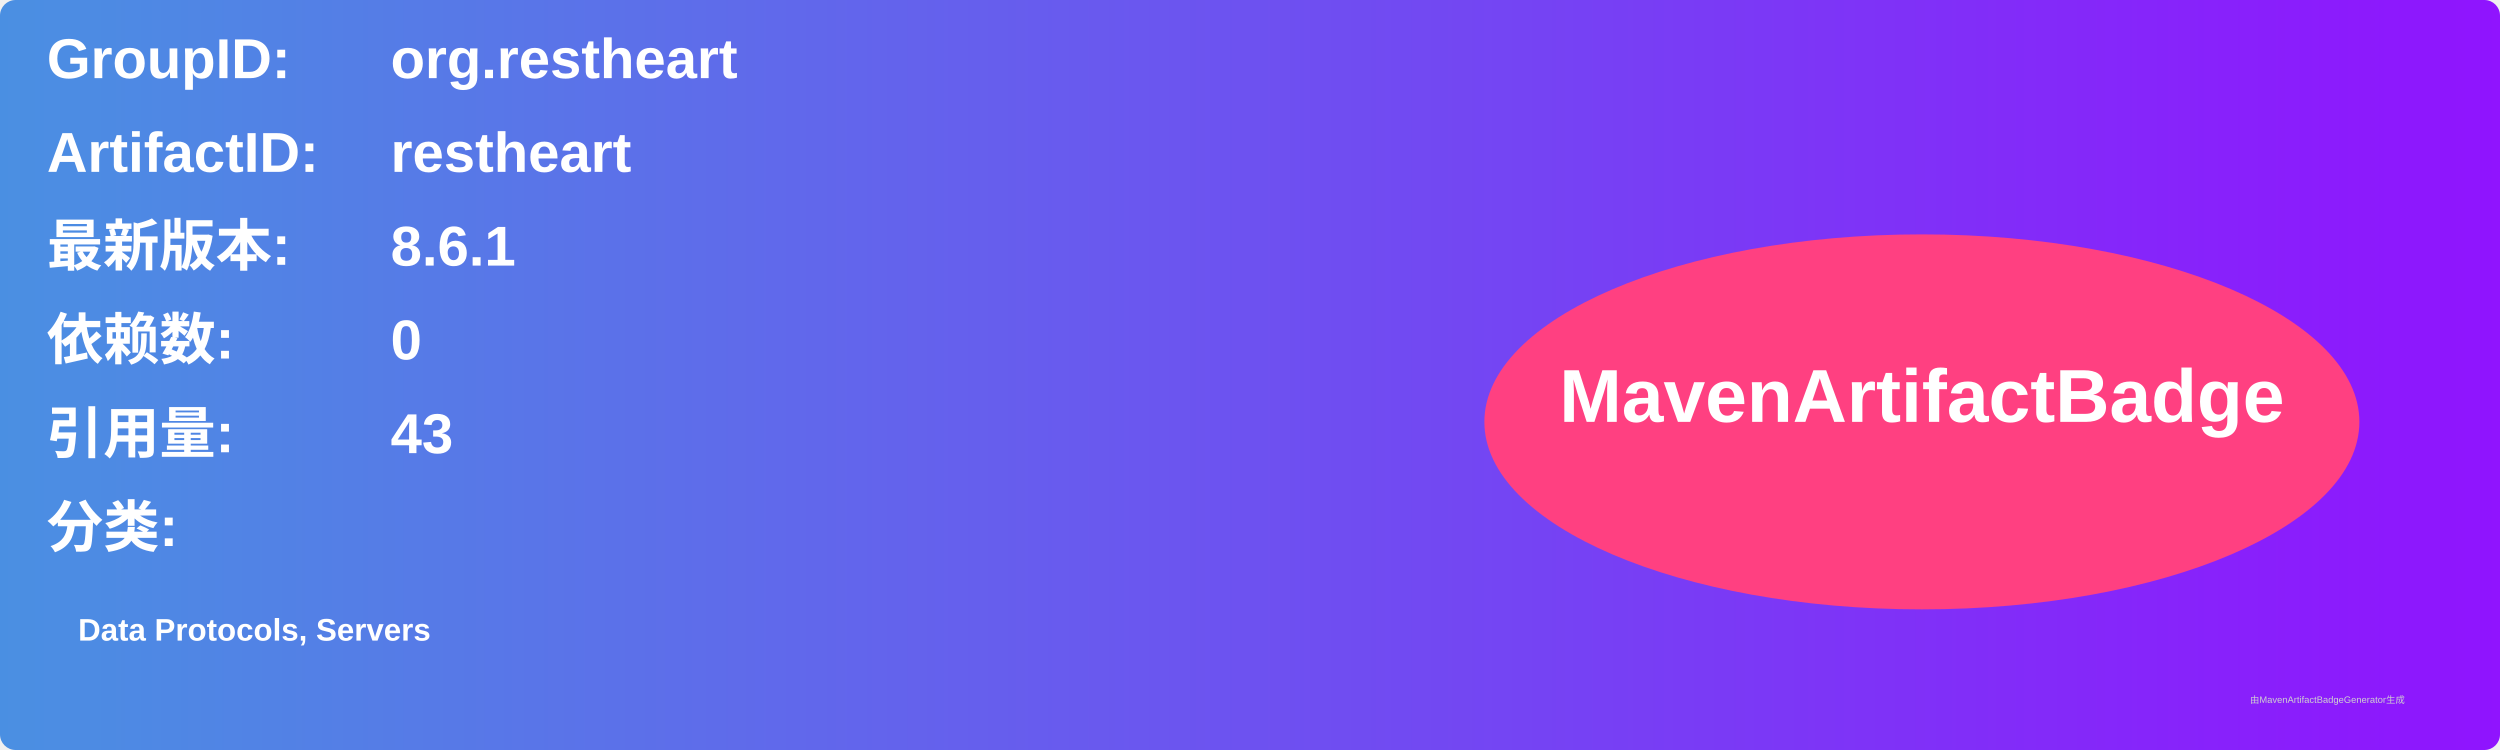
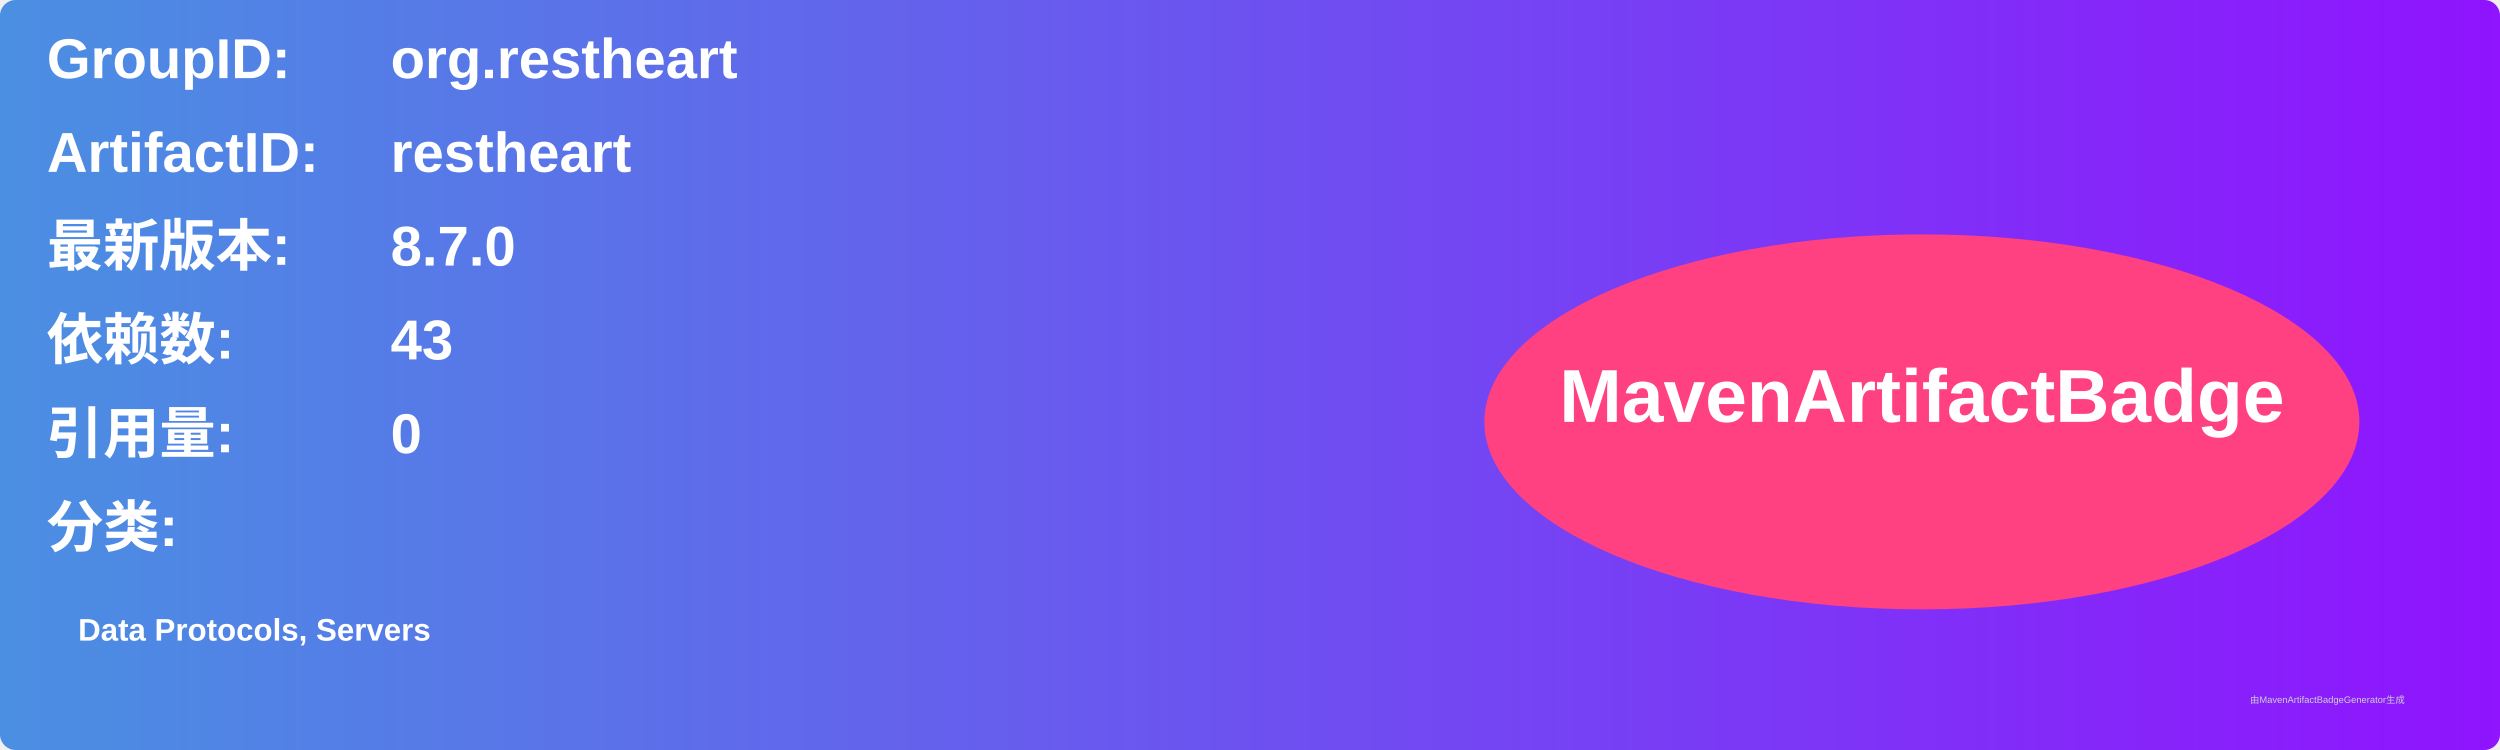
<svg xmlns="http://www.w3.org/2000/svg" width="800" height="240" viewBox="0 0 800 240">
  <linearGradient id="grad" x1="0%" y1="0%" x2="100%" y2="0%">
    <stop offset="0%" stop-color="#4a90e2" />
    <stop offset="100%" stop-color="#9013fe" />
  </linearGradient>
  <rect width="100%" height="100%" rx="5" ry="5" fill="url(#grad)" />
  <g transform="translate(15, 15)">
    <text x="0" y="10" font-family="Arial" font-size="18" fill="white" font-weight="bold" width="260">GroupID:</text>
    <text x="110" y="10" font-family="Arial" font-size="18" fill="white" font-weight="bold" width="460">org.restheart</text>
    <text x="0" y="40" font-family="Arial" font-size="18" fill="white" font-weight="bold" width="260">ArtifactID:</text>
    <text x="110" y="40" font-family="Arial" font-size="18" fill="white" font-weight="bold" width="460">restheart</text>
    <text x="0" y="70" font-family="Arial" font-size="18" fill="white" font-weight="bold">最新版本:</text>
    <text x="110" y="70" font-family="Arial" font-size="18" fill="white" font-weight="bold">
-       <tspan font-weight="bold">8.6.1</tspan>
+       <tspan font-weight="bold">8.7.0</tspan>
    </text>
    <text x="0" y="100" font-family="Arial" font-size="18" fill="white" font-weight="bold">依赖数: </text>
    <text x="110" y="100" font-family="Arial" font-size="18" fill="white">
-       <tspan font-weight="bold">0</tspan>
+       <tspan font-weight="bold">43</tspan>
    </text>
    <text x="0" y="130" font-family="Arial" font-size="18" fill="white" font-weight="bold">引用量: </text>
    <text x="110" y="130" font-family="Arial" font-size="18" fill="white">
-       <tspan font-weight="bold">43</tspan>
+       <tspan font-weight="bold">0</tspan>
    </text>
    <text x="0" y="160" font-family="Arial" font-size="18" fill="white" font-weight="bold">分类:</text>
    <text x="10" y="190" font-family="Arial" font-size="10" fill="white">
      <tspan font-weight="bold">Data Protocols, Servers</tspan>
    </text>
    <ellipse cx="600" cy="120" rx="140" ry="60" fill="#ff4081" />
    <text x="600" y="120" text-anchor="middle" font-family="Arial" font-size="24" fill="white" font-weight="bold">MavenArtifactBadge</text>
  </g>
  <text x="720" y="225" font-family="Arial" font-size="3" fill="#d0d0d0">由MavenArtifactBadgeGenerator生成</text>
</svg>
